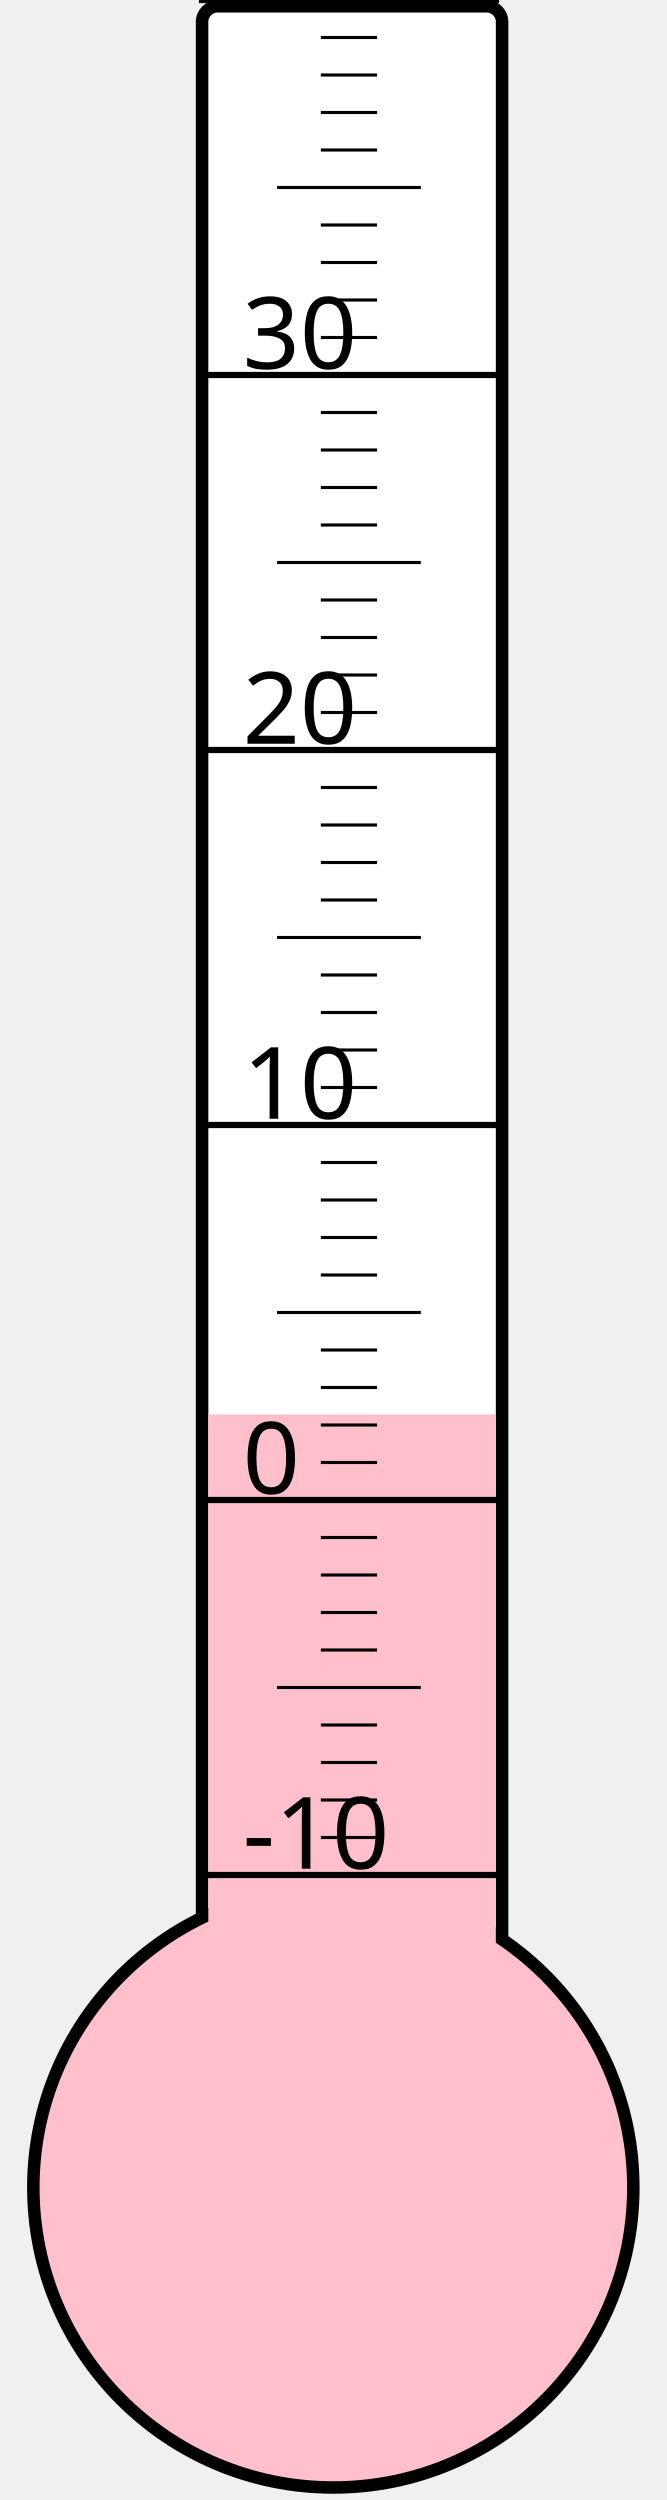
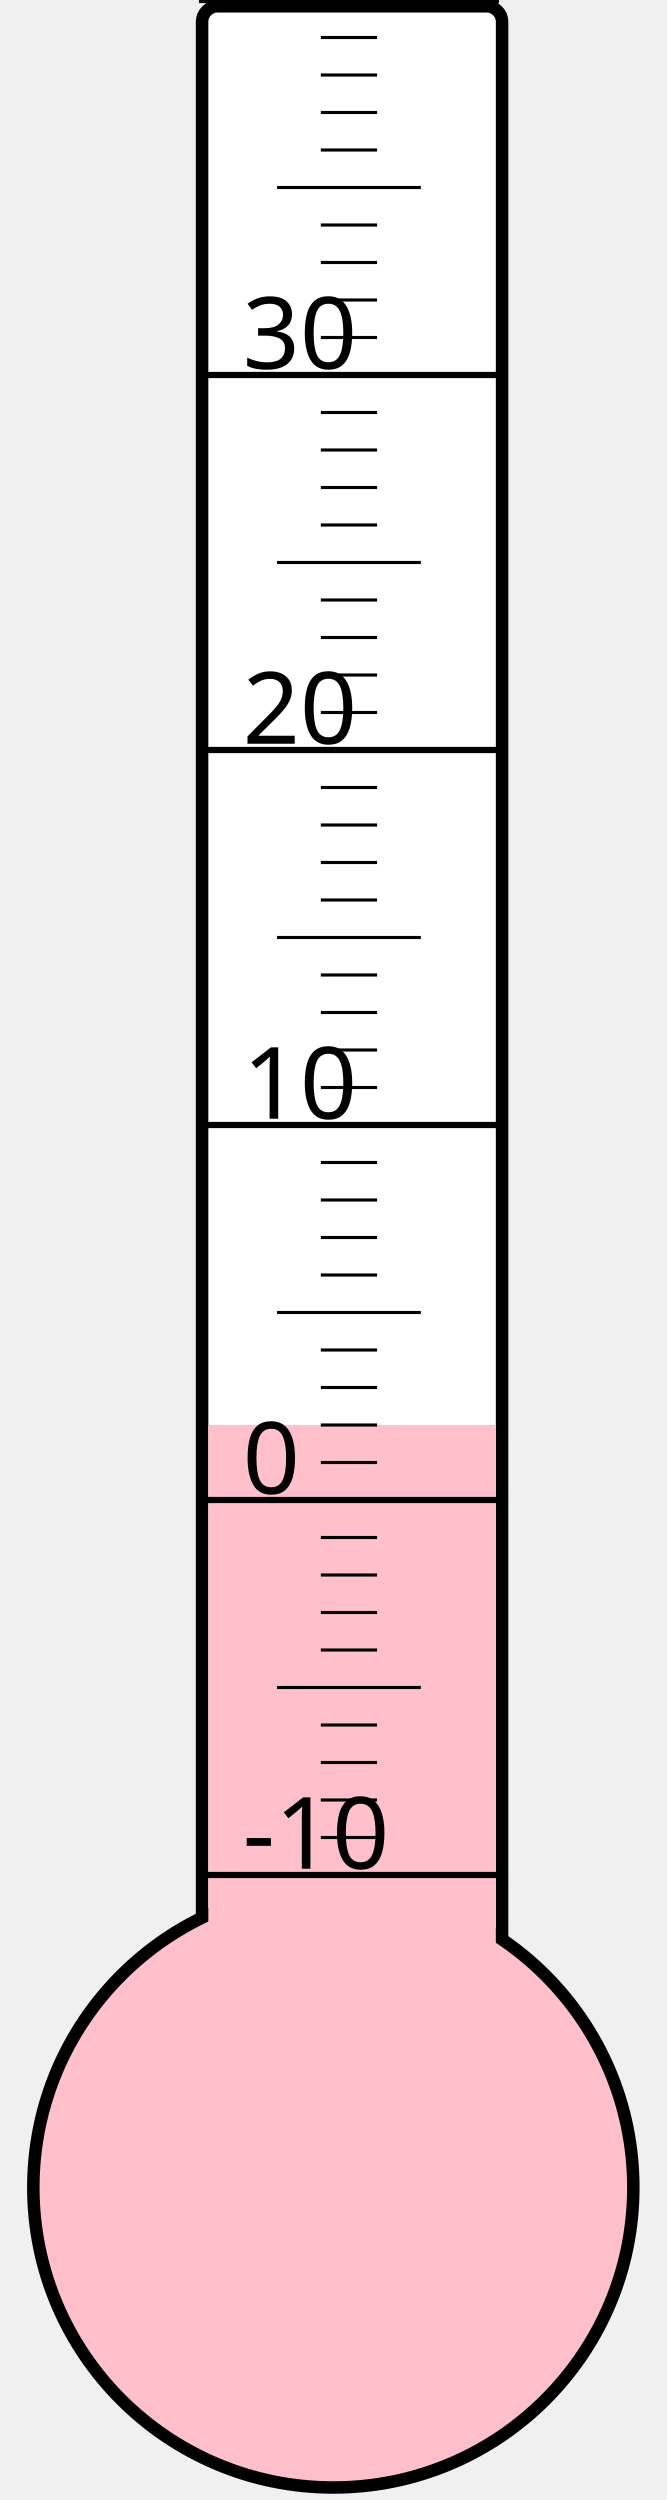
<svg xmlns="http://www.w3.org/2000/svg" width="40px" height="150px" viewBox="0 0 200 800">
  <rect width="200" height="800" x="0" y="0" style="fill: #ffffeb; fill-opacity: 0;" />
  <rect width="96" height="680" x="58" y="2" rx="5" ry="5" style="fill: white; fill-opacity: 1; stroke: black; stroke-width: 4;" />
  <circle cx="100" cy="700" r="96" style="fill: pink; stroke: black; stroke-width: 4;" />
-   <rect width="92" height="247.375" x="60" y="452.625" style="fill: pink; fill-opacity: 1; stroke-width: 0;" />
+   <rect width="92" height="244.0" x="60" y="456.0" style="fill: pink; fill-opacity: 1; stroke-width: 0;" />
  <text x="71" y="598" style="font-family: sans-serif; font-size: 24pt;">-10</text>
  <text x="71" y="478" style="font-family: sans-serif; font-size: 24pt;">0</text>
  <text x="71" y="358" style="font-family: sans-serif; font-size: 24pt;">10</text>
  <text x="71" y="238" style="font-family: sans-serif; font-size: 24pt;">20</text>
  <text x="71" y="118" style="font-family: sans-serif; font-size: 24pt;">30</text>
  <g style="stroke: black;">
    <line x1="57" y1="600" x2="153" y2="600" style="stroke-width: 2;" />
    <line x1="96" y1="588" x2="114" y2="588" style="stroke-width: 1;" />
    <line x1="96" y1="576" x2="114" y2="576" style="stroke-width: 1;" />
    <line x1="96" y1="564" x2="114" y2="564" style="stroke-width: 1;" />
    <line x1="96" y1="552" x2="114" y2="552" style="stroke-width: 1;" />
    <line x1="82" y1="540" x2="128" y2="540" style="stroke-width: 1;" />
    <line x1="96" y1="528" x2="114" y2="528" style="stroke-width: 1;" />
    <line x1="96" y1="516" x2="114" y2="516" style="stroke-width: 1;" />
    <line x1="96" y1="504" x2="114" y2="504" style="stroke-width: 1;" />
    <line x1="96" y1="492" x2="114" y2="492" style="stroke-width: 1;" />
    <line x1="57" y1="480" x2="153" y2="480" style="stroke-width: 2;" />
    <line x1="96" y1="468" x2="114" y2="468" style="stroke-width: 1;" />
    <line x1="96" y1="456" x2="114" y2="456" style="stroke-width: 1;" />
    <line x1="96" y1="444" x2="114" y2="444" style="stroke-width: 1;" />
    <line x1="96" y1="432" x2="114" y2="432" style="stroke-width: 1;" />
    <line x1="82" y1="420" x2="128" y2="420" style="stroke-width: 1;" />
    <line x1="96" y1="408" x2="114" y2="408" style="stroke-width: 1;" />
    <line x1="96" y1="396" x2="114" y2="396" style="stroke-width: 1;" />
    <line x1="96" y1="384" x2="114" y2="384" style="stroke-width: 1;" />
    <line x1="96" y1="372" x2="114" y2="372" style="stroke-width: 1;" />
    <line x1="57" y1="360" x2="153" y2="360" style="stroke-width: 2;" />
    <line x1="96" y1="348" x2="114" y2="348" style="stroke-width: 1;" />
    <line x1="96" y1="336" x2="114" y2="336" style="stroke-width: 1;" />
    <line x1="96" y1="324" x2="114" y2="324" style="stroke-width: 1;" />
    <line x1="96" y1="312" x2="114" y2="312" style="stroke-width: 1;" />
    <line x1="82" y1="300" x2="128" y2="300" style="stroke-width: 1;" />
    <line x1="96" y1="288" x2="114" y2="288" style="stroke-width: 1;" />
    <line x1="96" y1="276" x2="114" y2="276" style="stroke-width: 1;" />
    <line x1="96" y1="264" x2="114" y2="264" style="stroke-width: 1;" />
    <line x1="96" y1="252" x2="114" y2="252" style="stroke-width: 1;" />
    <line x1="57" y1="240" x2="153" y2="240" style="stroke-width: 2;" />
    <line x1="96" y1="228" x2="114" y2="228" style="stroke-width: 1;" />
    <line x1="96" y1="216" x2="114" y2="216" style="stroke-width: 1;" />
    <line x1="96" y1="204" x2="114" y2="204" style="stroke-width: 1;" />
    <line x1="96" y1="192" x2="114" y2="192" style="stroke-width: 1;" />
    <line x1="82" y1="180" x2="128" y2="180" style="stroke-width: 1;" />
    <line x1="96" y1="168" x2="114" y2="168" style="stroke-width: 1;" />
    <line x1="96" y1="156" x2="114" y2="156" style="stroke-width: 1;" />
    <line x1="96" y1="144" x2="114" y2="144" style="stroke-width: 1;" />
    <line x1="96" y1="132" x2="114" y2="132" style="stroke-width: 1;" />
    <line x1="57" y1="120" x2="153" y2="120" style="stroke-width: 2;" />
    <line x1="96" y1="108" x2="114" y2="108" style="stroke-width: 1;" />
    <line x1="96" y1="96" x2="114" y2="96" style="stroke-width: 1;" />
    <line x1="96" y1="84" x2="114" y2="84" style="stroke-width: 1;" />
    <line x1="96" y1="72" x2="114" y2="72" style="stroke-width: 1;" />
    <line x1="82" y1="60" x2="128" y2="60" style="stroke-width: 1;" />
    <line x1="96" y1="48" x2="114" y2="48" style="stroke-width: 1;" />
    <line x1="96" y1="36" x2="114" y2="36" style="stroke-width: 1;" />
    <line x1="96" y1="24" x2="114" y2="24" style="stroke-width: 1;" />
    <line x1="96" y1="12" x2="114" y2="12" style="stroke-width: 1;" />
    <line x1="57" y1="0" x2="153" y2="0" style="stroke-width: 2;" />
  </g>
</svg>
